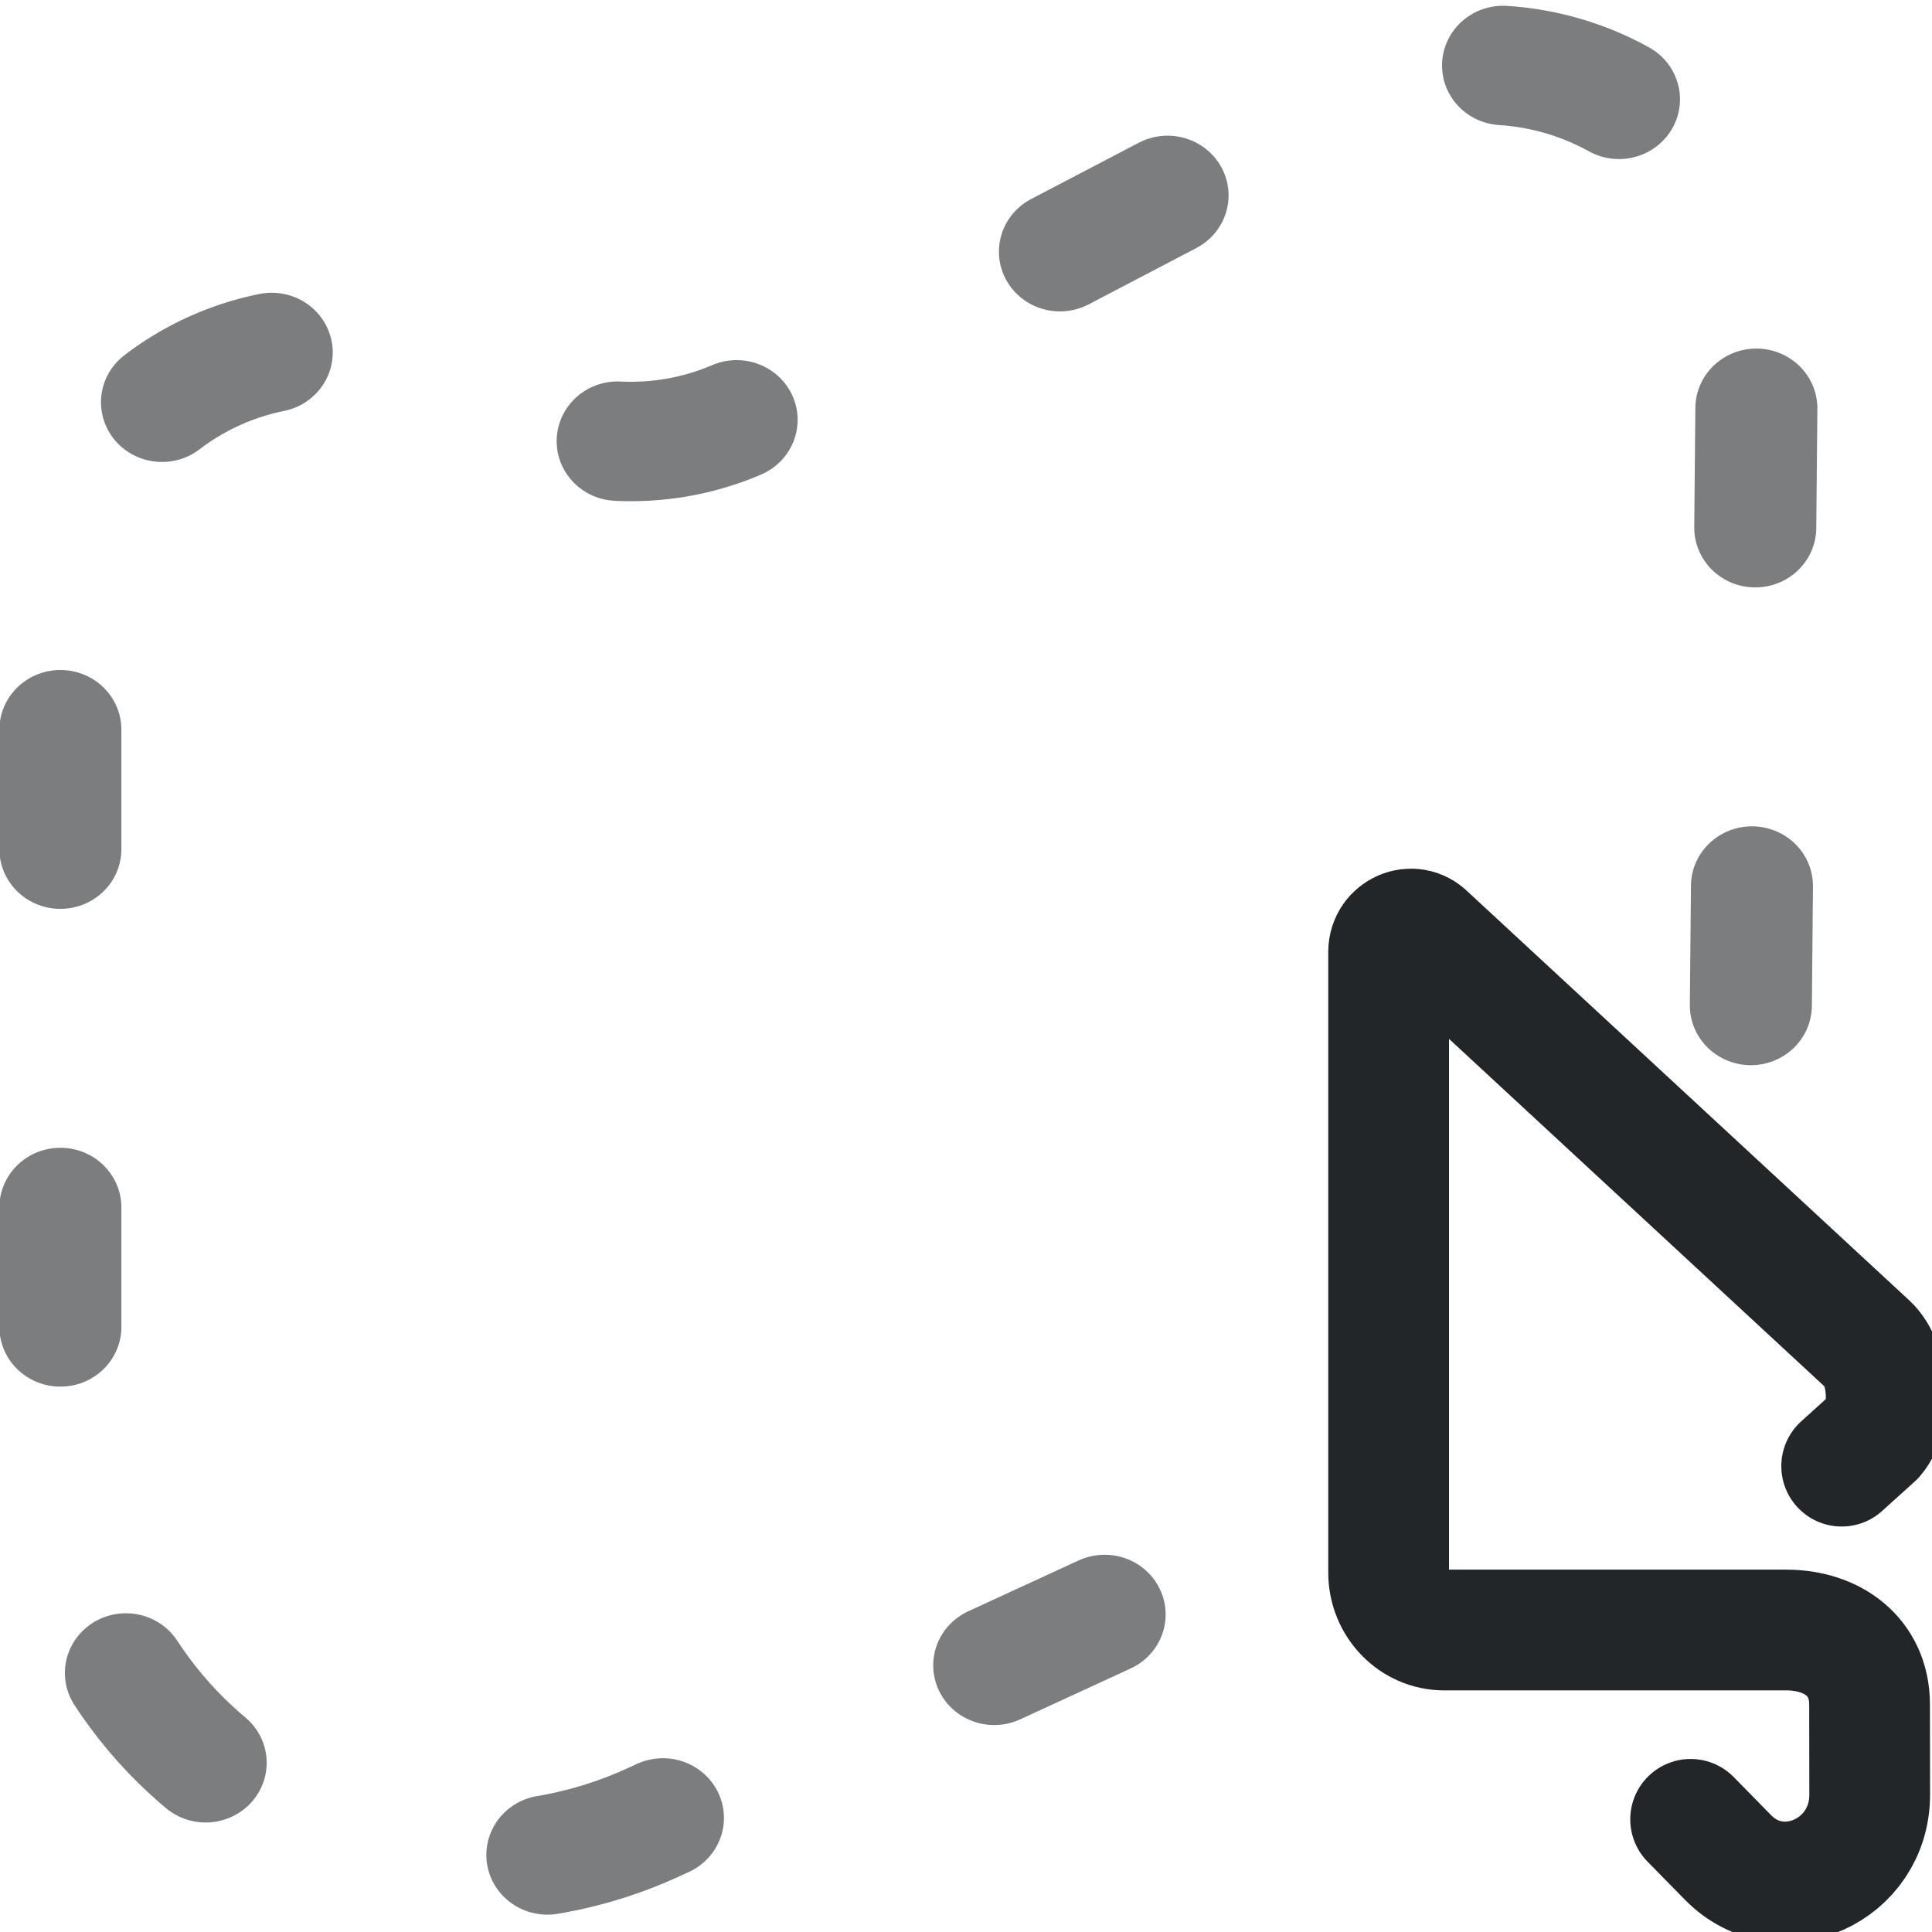
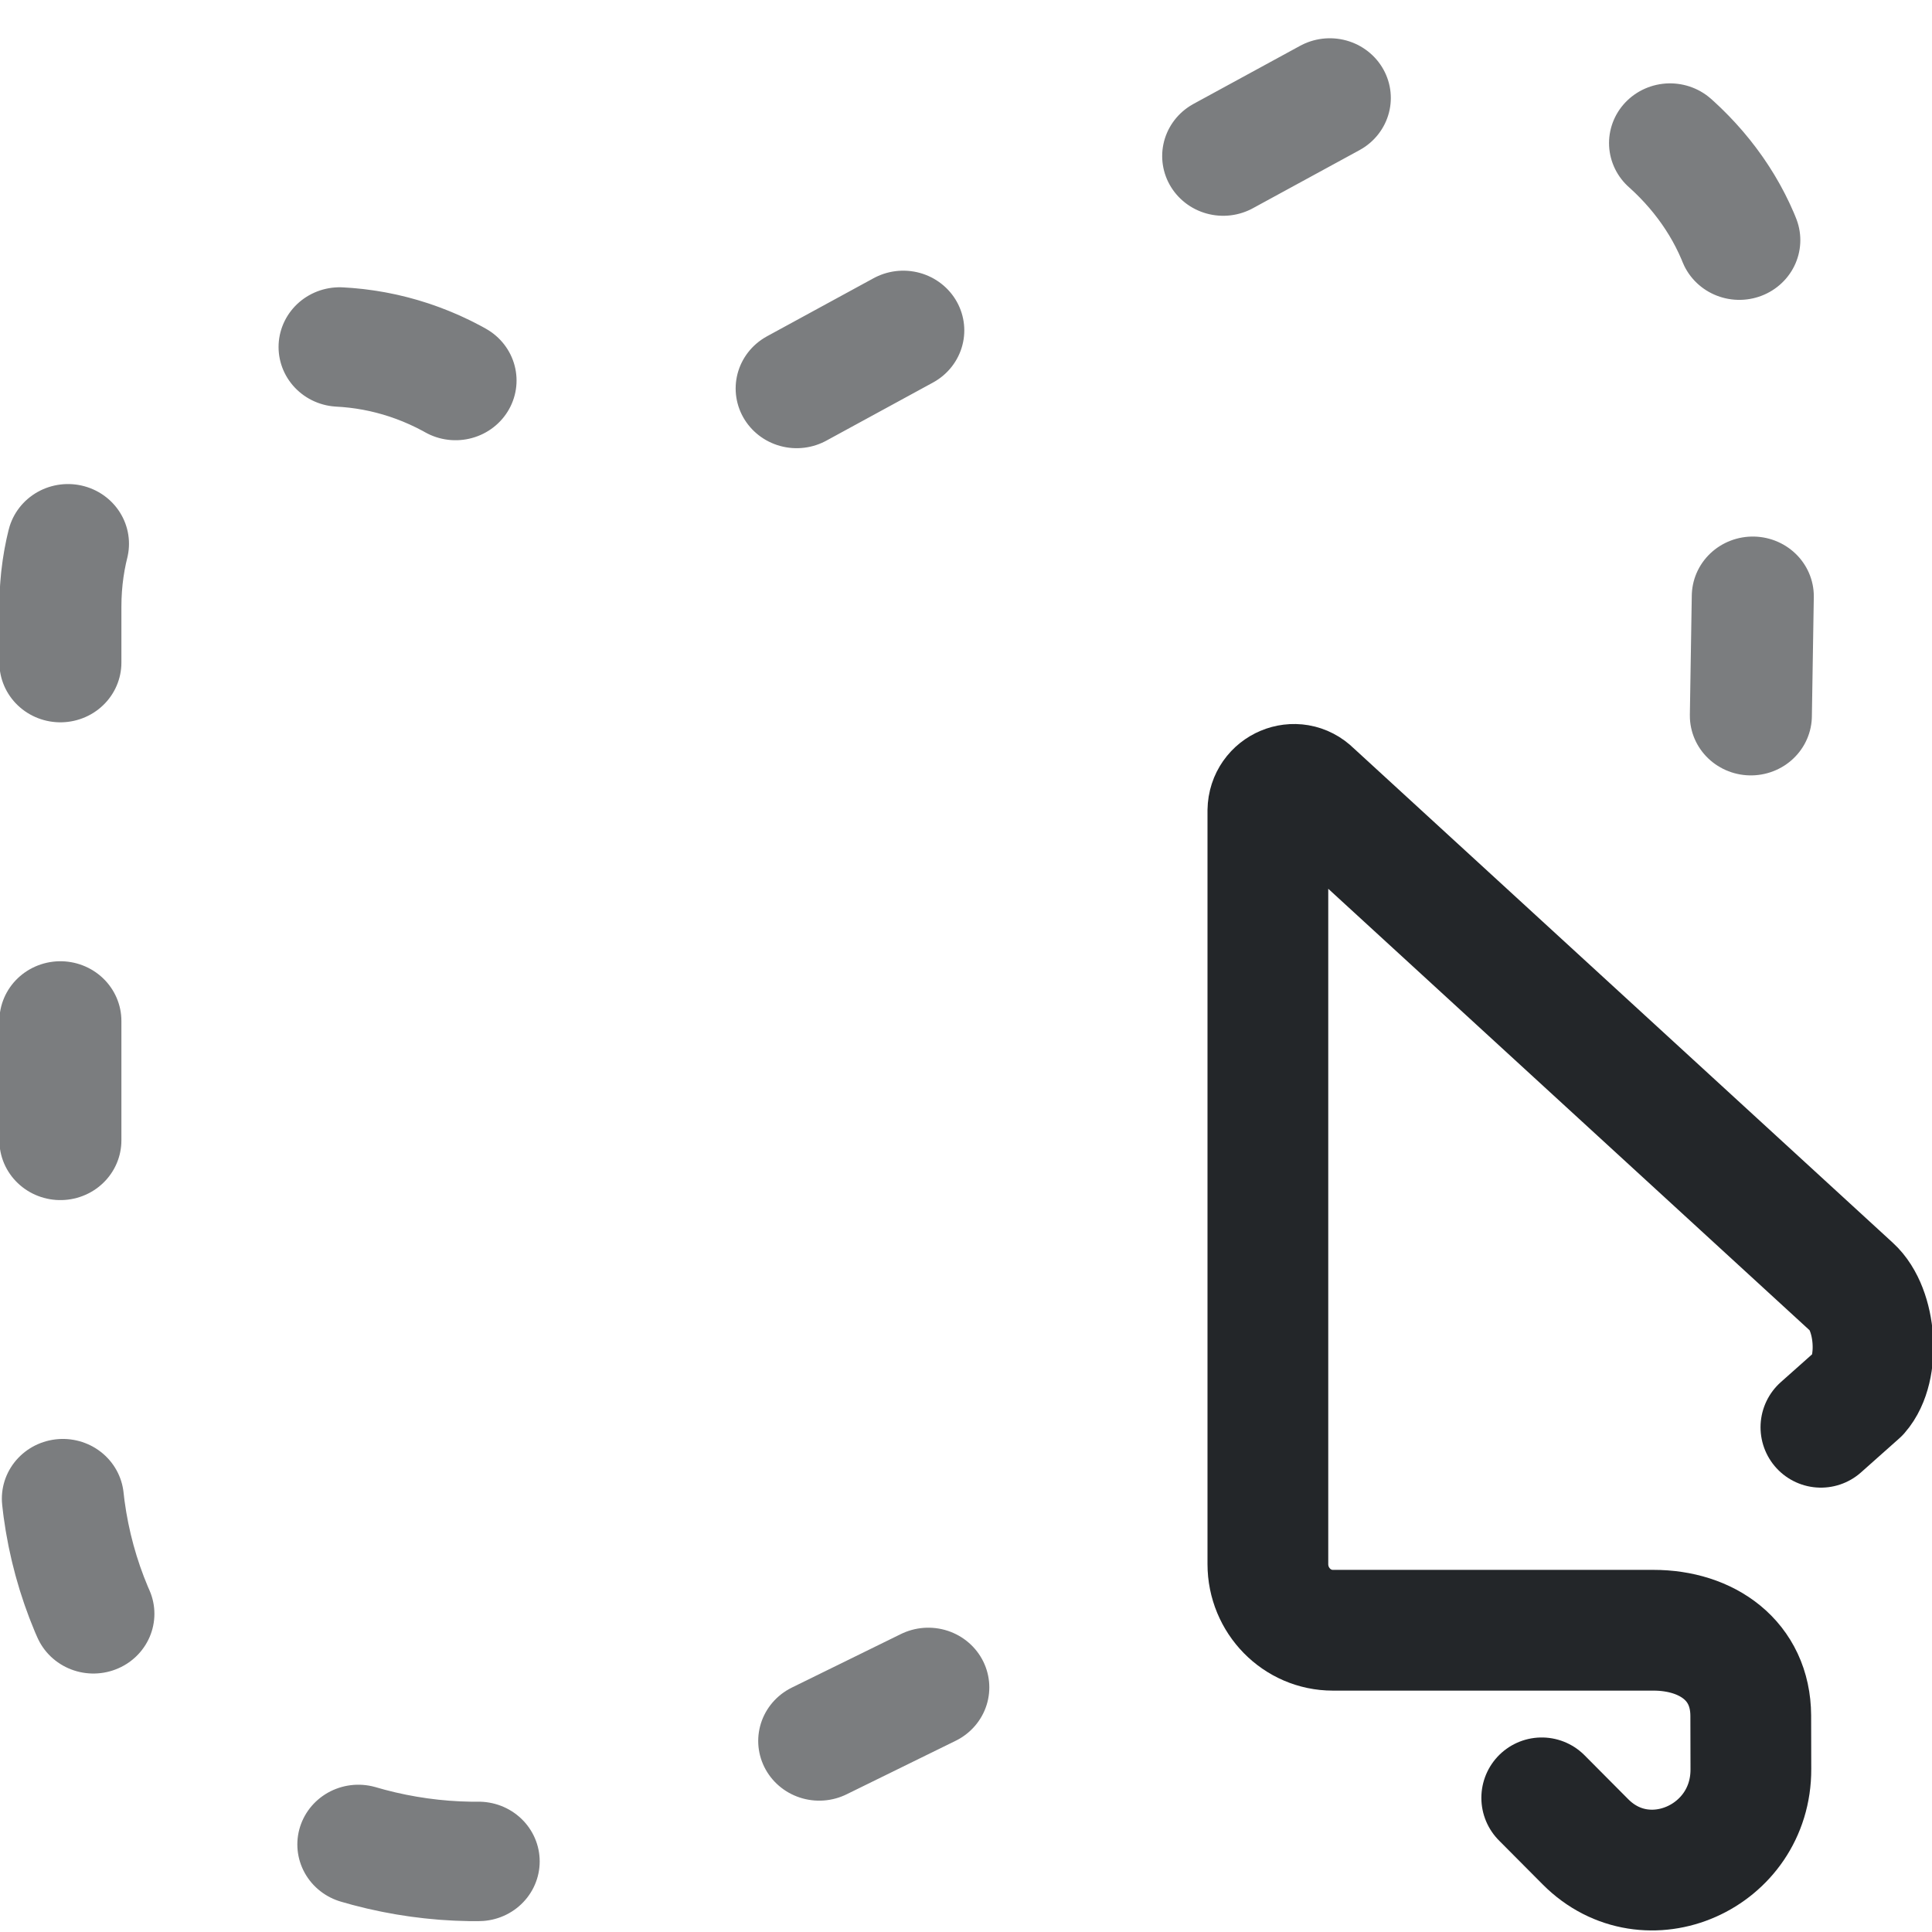
<svg xmlns="http://www.w3.org/2000/svg" width="16" height="16" version="1.1" viewBox="0 0 16 16" xml:space="preserve">
  <defs>
    <style id="current-color-scheme" type="text/css">.ColorScheme-Text { color:#232629; }</style>
    <style>.ColorScheme-Text{color:#232629}.ColorScheme-Highlight{color:#3daee9}</style>
-     <g id="transform-node" />
  </defs>
-   <path class="ColorScheme-Text" d="m14.001 15.067.31.316c.436.444 1.176.11 1.173-.523l-.001-.747c-.002-.394-.309-.614-.691-.614h-2.832c-.254 0-.46-.213-.46-.476v-5.141c.002-.167.197-.251.313-.133l3.658 3.386c.172.159.205.585.051.763l-.27.244" fill="none" stroke="currentColor" stroke-linecap="round" stroke-linejoin="round" />
+   <path class="ColorScheme-Text" d="m12.768 14.889.362.364c.509.512 1.373.127 1.37-.602l-.001-.443c-.002-.454-.361-.707-.806-.707h-2.655c-.297 0-.538-.246-.538-.548v-6.24c.003-.193.231-.289.366-.154l4.471 4.101c.201.183.239.674.059.879l-.316.281" fill="none" stroke="currentColor" stroke-linecap="round" stroke-linejoin="round" />
  <g transform="matrix(.86279 0 0 .84345 -3.3844 -2.8888)" style="stroke-width:1.172">
-     <path class="ColorScheme-Text" transform="matrix(.7239 0 0 .72473 1.2056 1.0914)" d="m26.969 16.842.082-9.105a3.605 3.605 31.198 00-5.305-3.212l-7.977 4.263a3.501 3.501 2.302 01-3.543-.142l-.258-.166a3.514 3.514 151.36 00-5.414 2.957v11.478a5.518 5.518 32.398 007.867 4.992l7.517-3.538" fill="none" stroke="currentColor" stroke-dasharray="1.618, 4.855" stroke-linecap="round" stroke-opacity=".5" style="fill-opacity:0;opacity:.6;stroke-opacity:1;stroke-width:1.618" />
+     <path class="ColorScheme-Text" transform="matrix(.7239 0 0 .72473 1.2056 1.0914)" d="m26.969 12.916.082-5.179c.025-2.737-3.211-4.503-5.625-3.212l-7.657 4.263c-1.119.598-2.475.544-3.543-.142l-.258-.166c-2.339-1.503-5.414.176-5.414 2.957v11.478c-9.9e-6 4.045 4.208 6.715 7.867 4.992l6.076-3.047" fill="none" stroke="currentColor" stroke-dasharray="1.618, 4.855" stroke-linecap="round" stroke-opacity=".5" style="fill-opacity:0;opacity:.6;stroke-opacity:1;stroke-width:1.618" />
  </g>
</svg>
